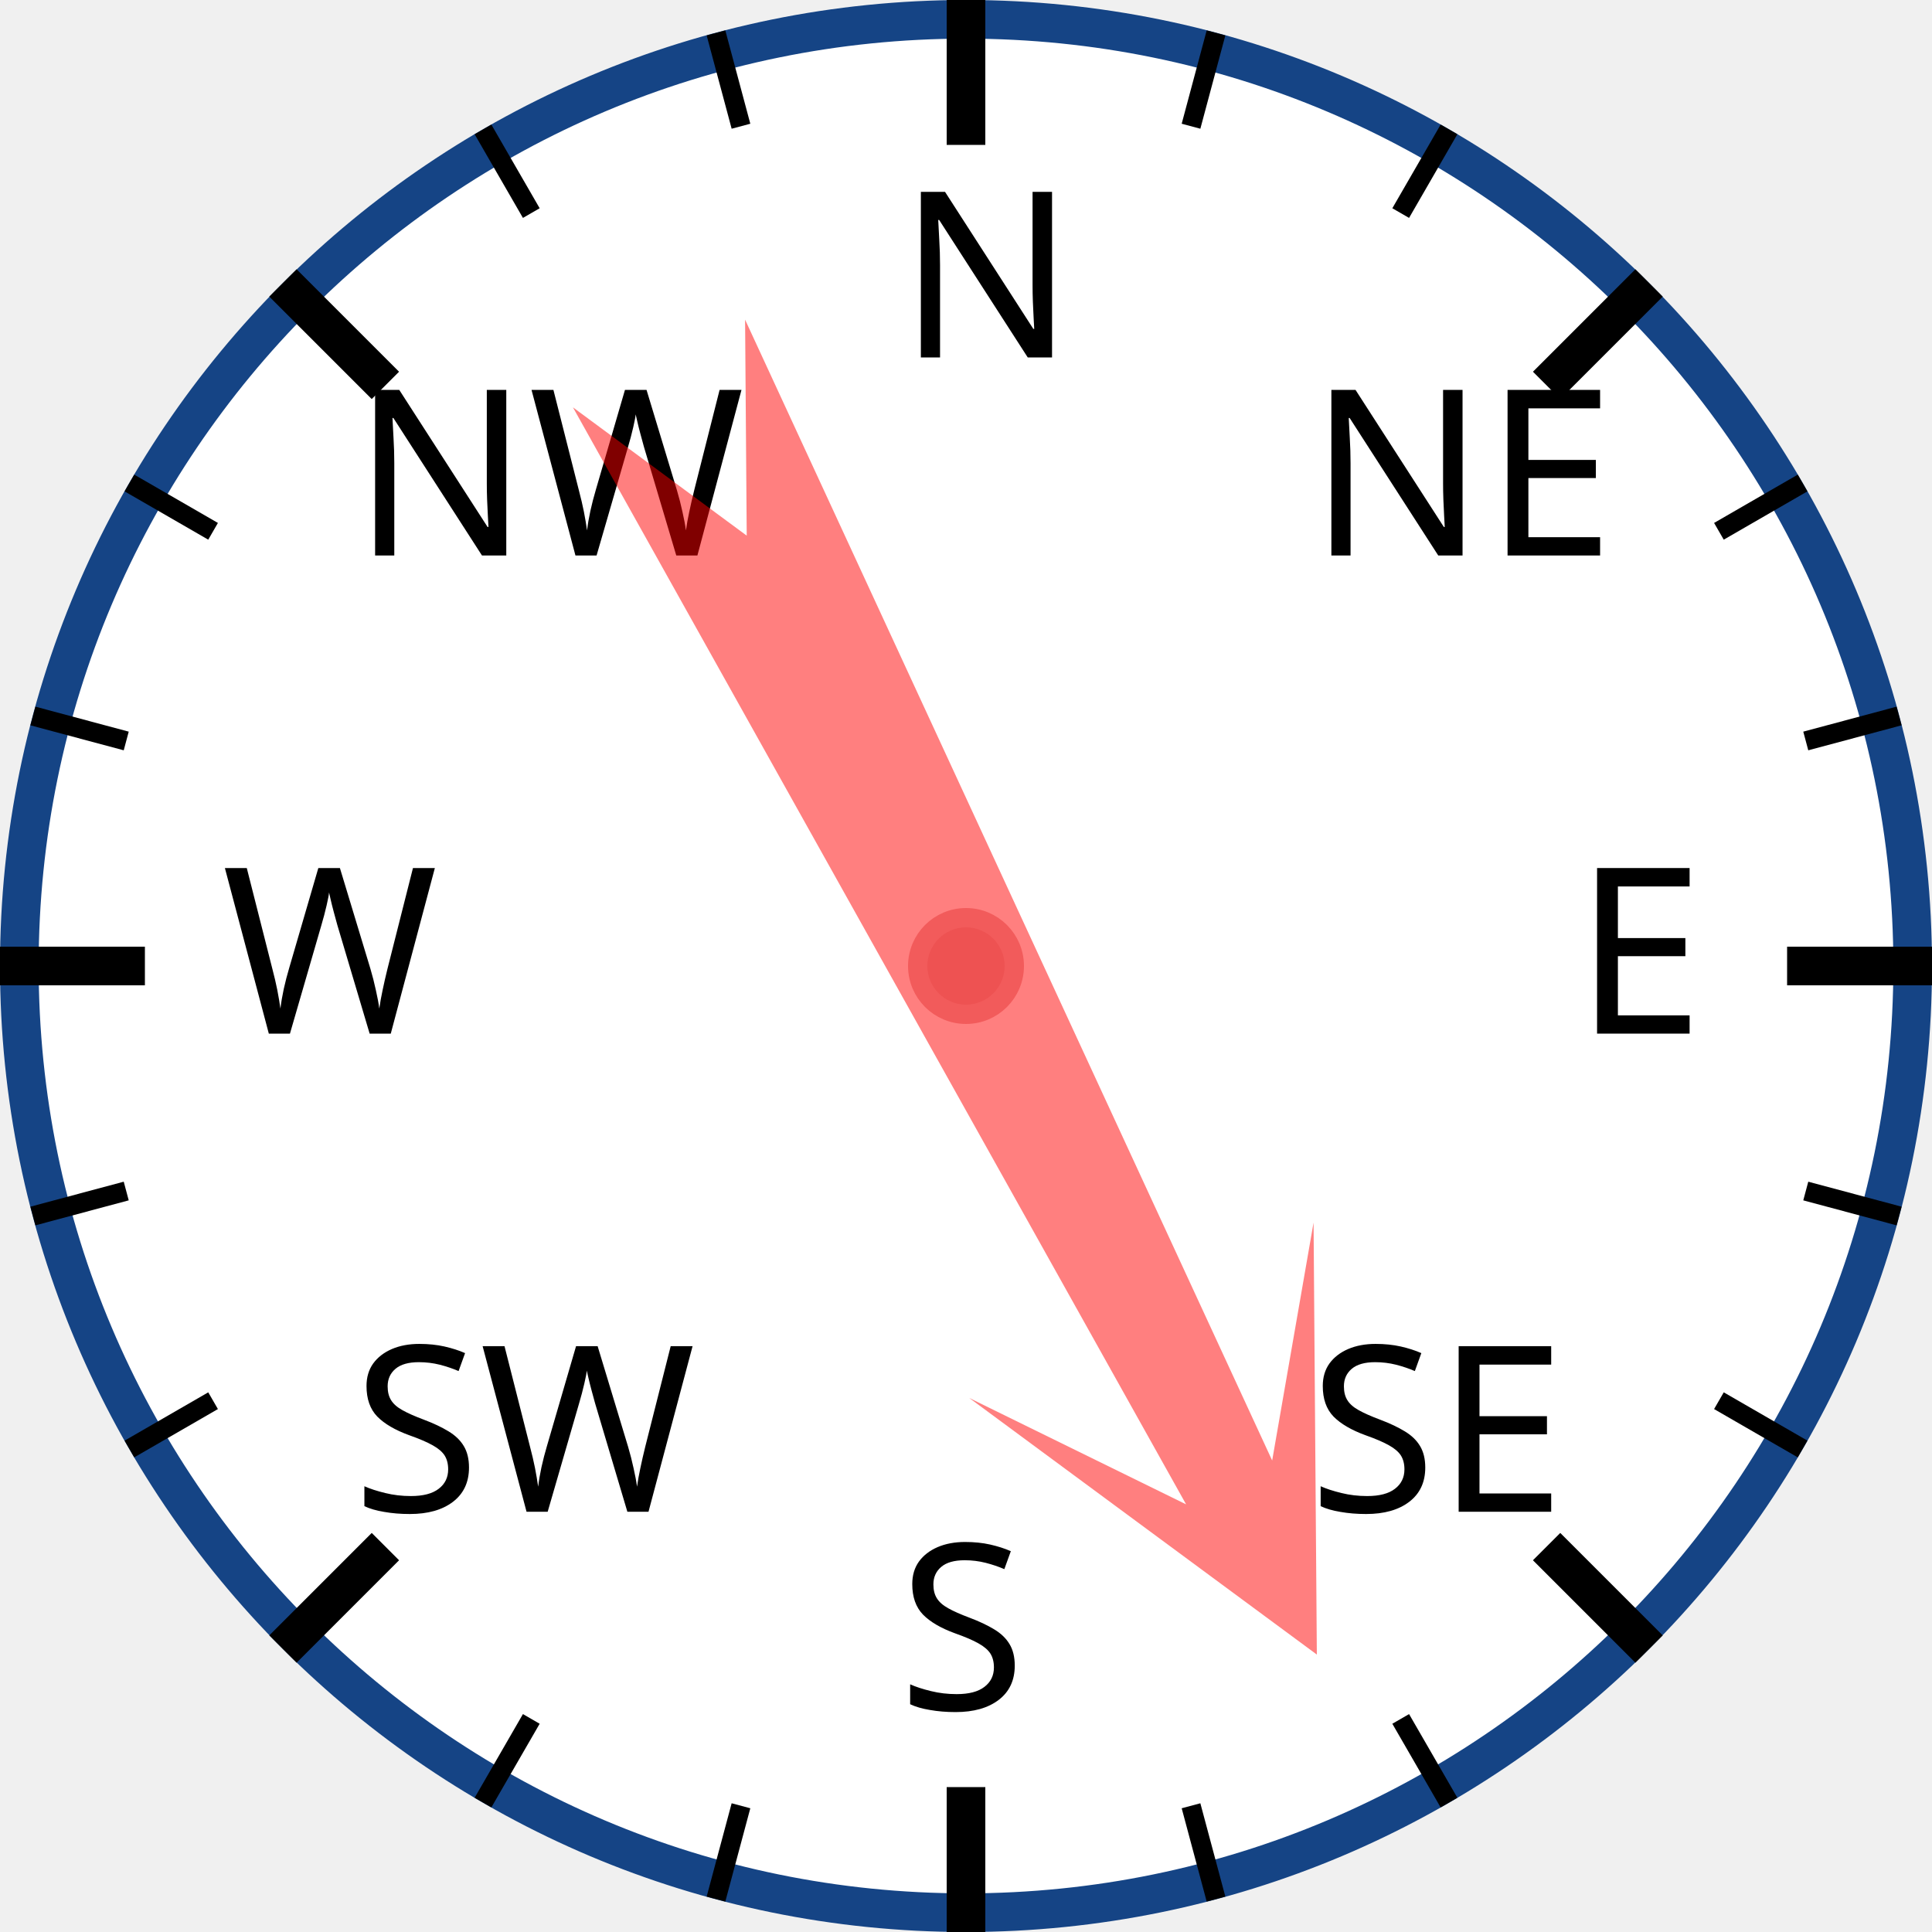
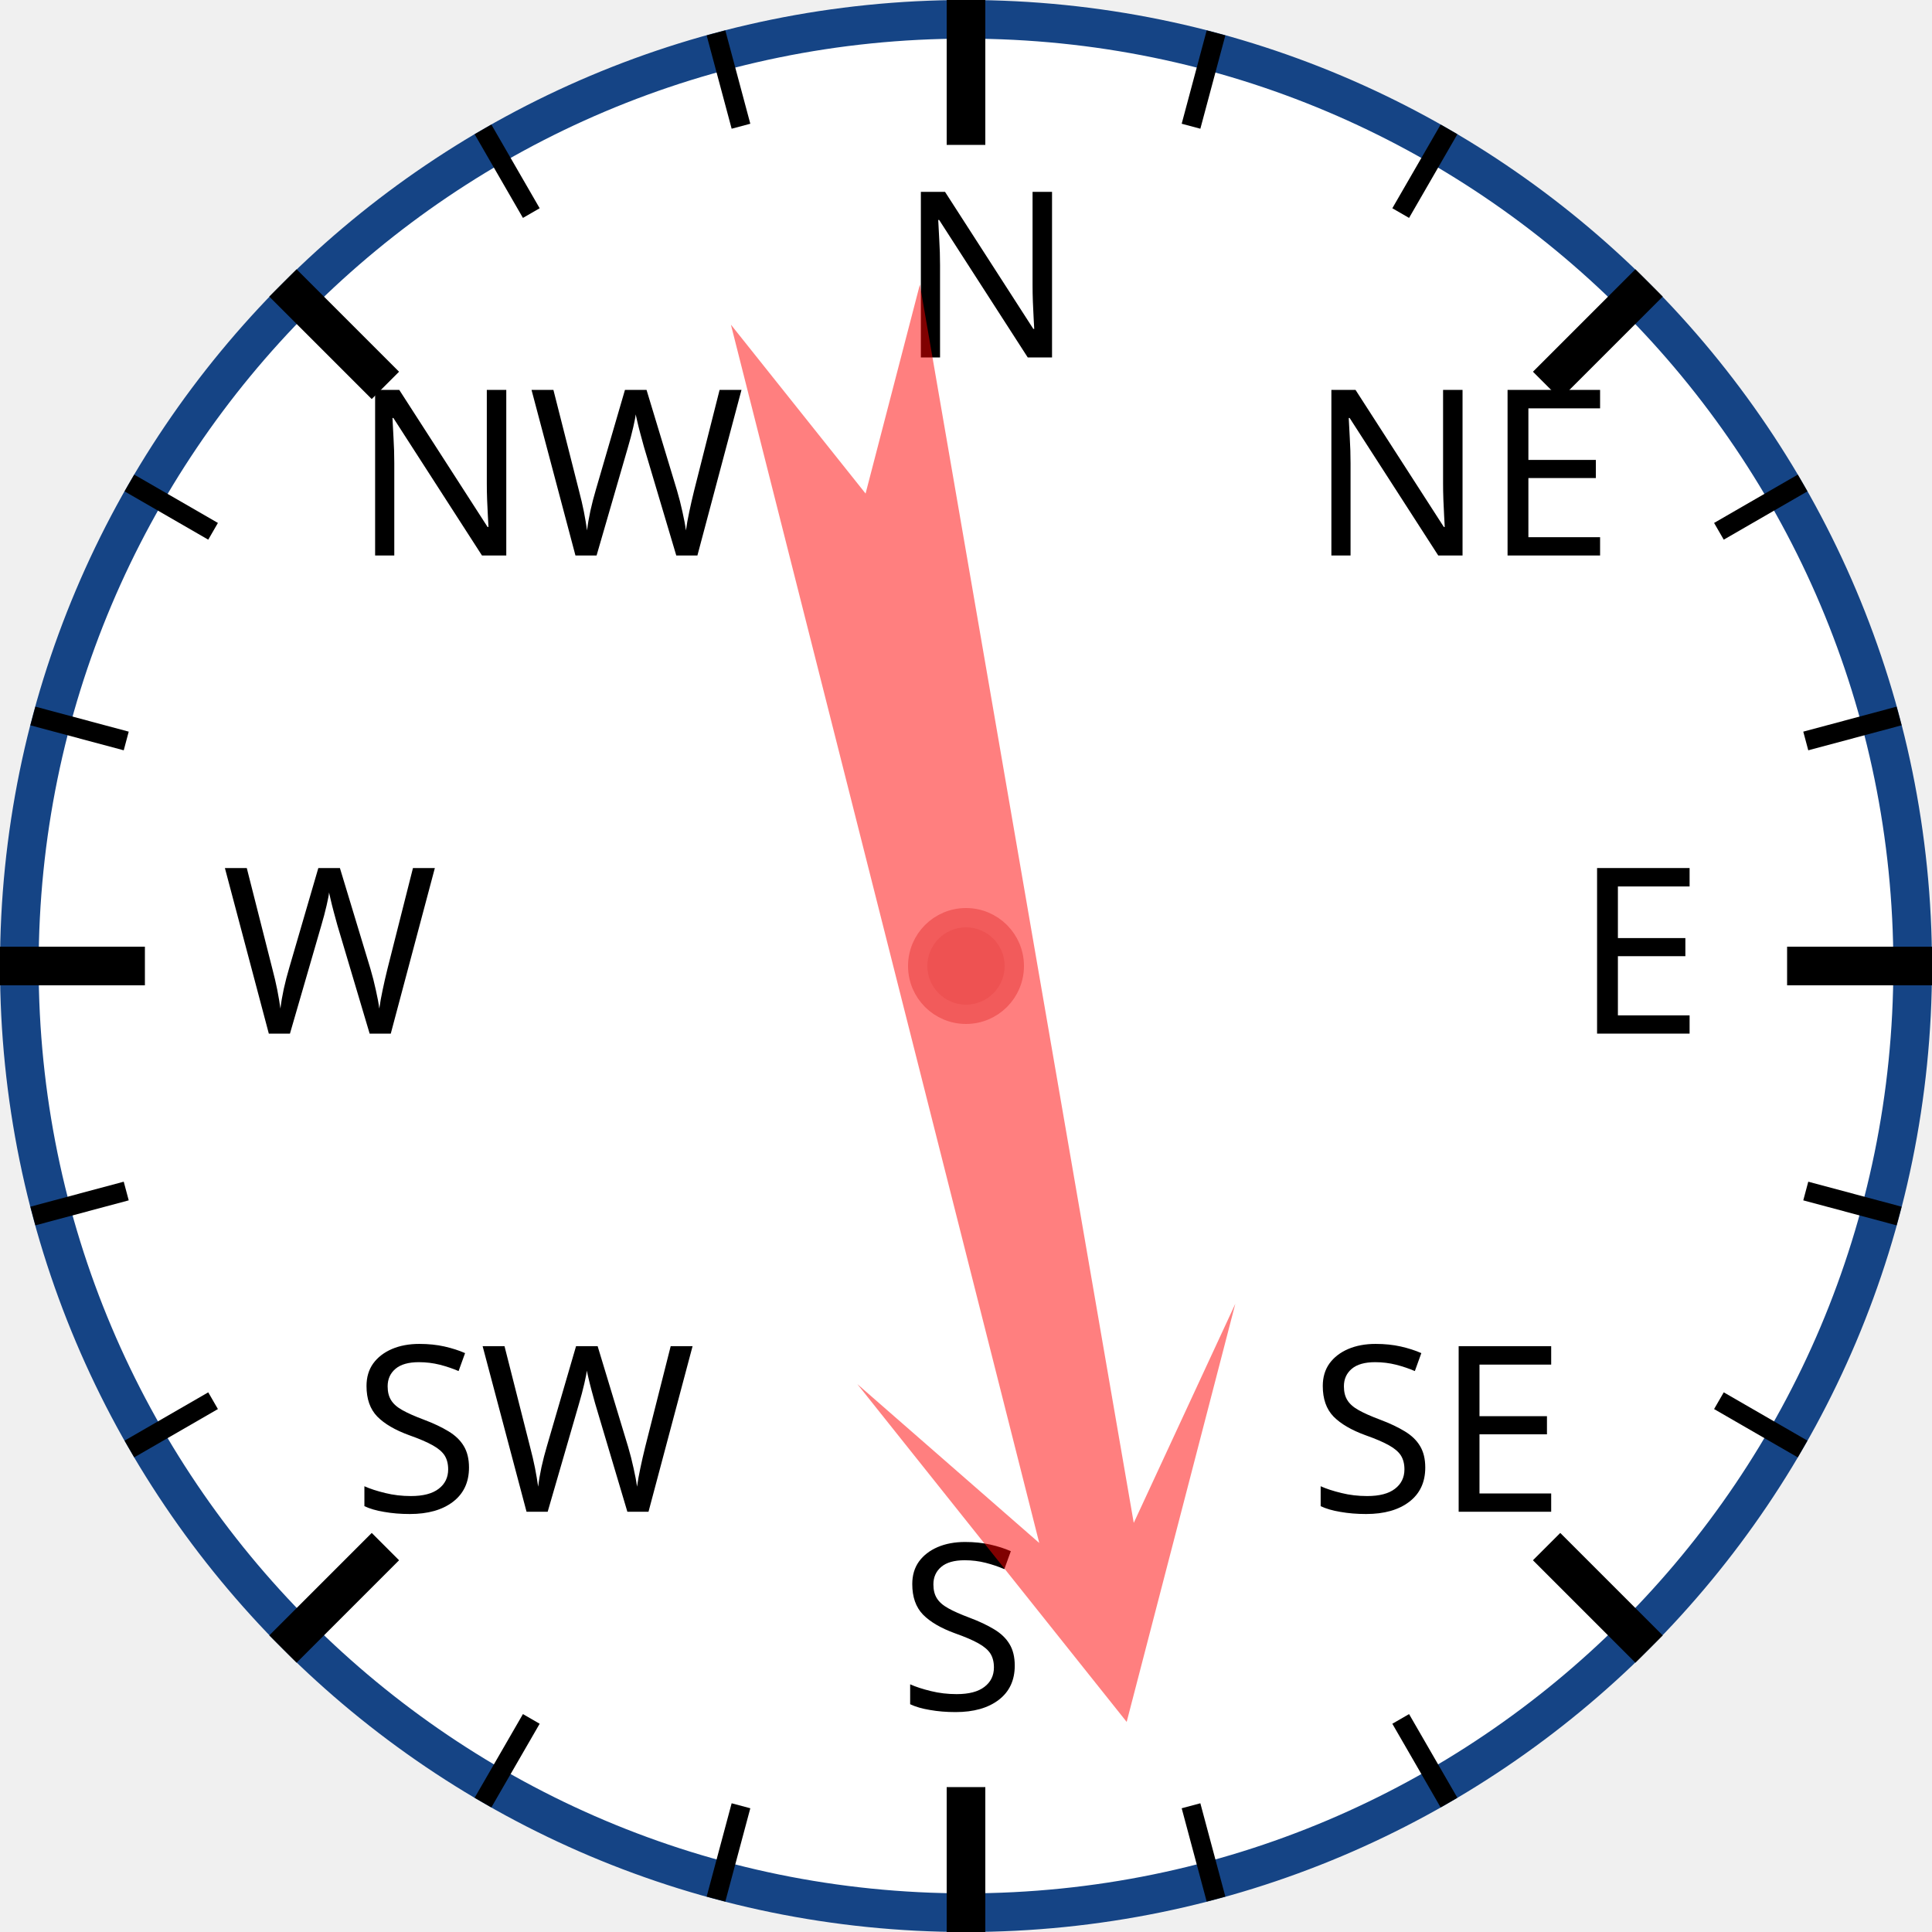
<svg xmlns="http://www.w3.org/2000/svg" width="120px" height="120px" viewBox="0 0 200 200">
  <circle cx="100" cy="100" r="98" style="fill: white; stroke: #154485; stroke-width: 4;" />
  <text x="93.0" y="37.0" style="font-family: sans-serif; font-size: 18pt;">N</text>
  <line x1="100.0" y1="0.0" x2="100.0" y2="15.0" style="stroke: black; stroke-width: 4;" />
  <line x1="74.118" y1="3.407" x2="76.706" y2="13.067" style="stroke: black; stroke-width: 2;" />
  <line x1="50" y1="13.397" x2="55" y2="22.058" style="stroke: black; stroke-width: 2;" />
  <text x="36.503" y="57.503" style="font-family: sans-serif; font-size: 18pt;">NW</text>
  <line x1="29.289" y1="29.289" x2="39.896" y2="39.896" style="stroke: black; stroke-width: 4;" />
  <line x1="13.397" y1="50" x2="22.058" y2="55" style="stroke: black; stroke-width: 2;" />
  <line x1="3.407" y1="74.118" x2="13.067" y2="76.706" style="stroke: black; stroke-width: 2;" />
  <text x="23.0" y="107.0" style="font-family: sans-serif; font-size: 18pt;">W</text>
  <line x1="0.0" y1="100.0" x2="15.0" y2="100.0" style="stroke: black; stroke-width: 4;" />
  <line x1="3.407" y1="125.882" x2="13.067" y2="123.294" style="stroke: black; stroke-width: 2;" />
  <line x1="13.397" y1="150" x2="22.058" y2="145" style="stroke: black; stroke-width: 2;" />
  <text x="36.503" y="156.497" style="font-family: sans-serif; font-size: 18pt;">SW</text>
  <line x1="29.289" y1="170.711" x2="39.896" y2="160.104" style="stroke: black; stroke-width: 4;" />
  <line x1="50" y1="186.603" x2="55" y2="177.942" style="stroke: black; stroke-width: 2;" />
  <line x1="74.118" y1="196.593" x2="76.706" y2="186.933" style="stroke: black; stroke-width: 2;" />
  <text x="93" y="177.0" style="font-family: sans-serif; font-size: 18pt;">S</text>
  <line x1="100" y1="200.0" x2="100" y2="185.0" style="stroke: black; stroke-width: 4;" />
  <line x1="125.882" y1="196.593" x2="123.294" y2="186.933" style="stroke: black; stroke-width: 2;" />
  <line x1="150.0" y1="186.603" x2="145.0" y2="177.942" style="stroke: black; stroke-width: 2;" />
  <text x="135.497" y="156.497" style="font-family: sans-serif; font-size: 18pt;">SE</text>
  <line x1="170.711" y1="170.711" x2="160.104" y2="160.104" style="stroke: black; stroke-width: 4;" />
  <line x1="186.603" y1="150" x2="177.942" y2="145" style="stroke: black; stroke-width: 2;" />
  <line x1="196.593" y1="125.882" x2="186.933" y2="123.294" style="stroke: black; stroke-width: 2;" />
  <text x="163.0" y="107" style="font-family: sans-serif; font-size: 18pt;">E</text>
  <line x1="200.0" y1="100" x2="185.0" y2="100" style="stroke: black; stroke-width: 4;" />
  <line x1="196.593" y1="74.118" x2="186.933" y2="76.706" style="stroke: black; stroke-width: 2;" />
  <line x1="186.603" y1="50" x2="177.942" y2="55" style="stroke: black; stroke-width: 2;" />
  <text x="135.497" y="57.503" style="font-family: sans-serif; font-size: 18pt;">NE</text>
  <line x1="170.711" y1="29.289" x2="160.104" y2="39.896" style="stroke: black; stroke-width: 4;" />
  <line x1="150" y1="13.397" x2="145" y2="22.058" style="stroke: black; stroke-width: 2;" />
  <line x1="125.882" y1="3.407" x2="123.294" y2="13.067" style="stroke: black; stroke-width: 2;" />
-   <polygon points="100 20 120 60 105 40 110 170 100 150 90 170 95 40 80 60" style="fill: red; fill-opacity: 0.5;" transform="rotate(153,100,100)" />
+   <polygon points="100 20 120 60 105 40 110 170 100 150 90 170 95 40 80 60" style="fill: red; fill-opacity: 0.5;" transform="rotate(168,100,100)" />
  <circle cx="100" cy="100" r="5" style="fill: #EE5252; stroke: #F25B5B; stroke-width: 2;" />
</svg>
